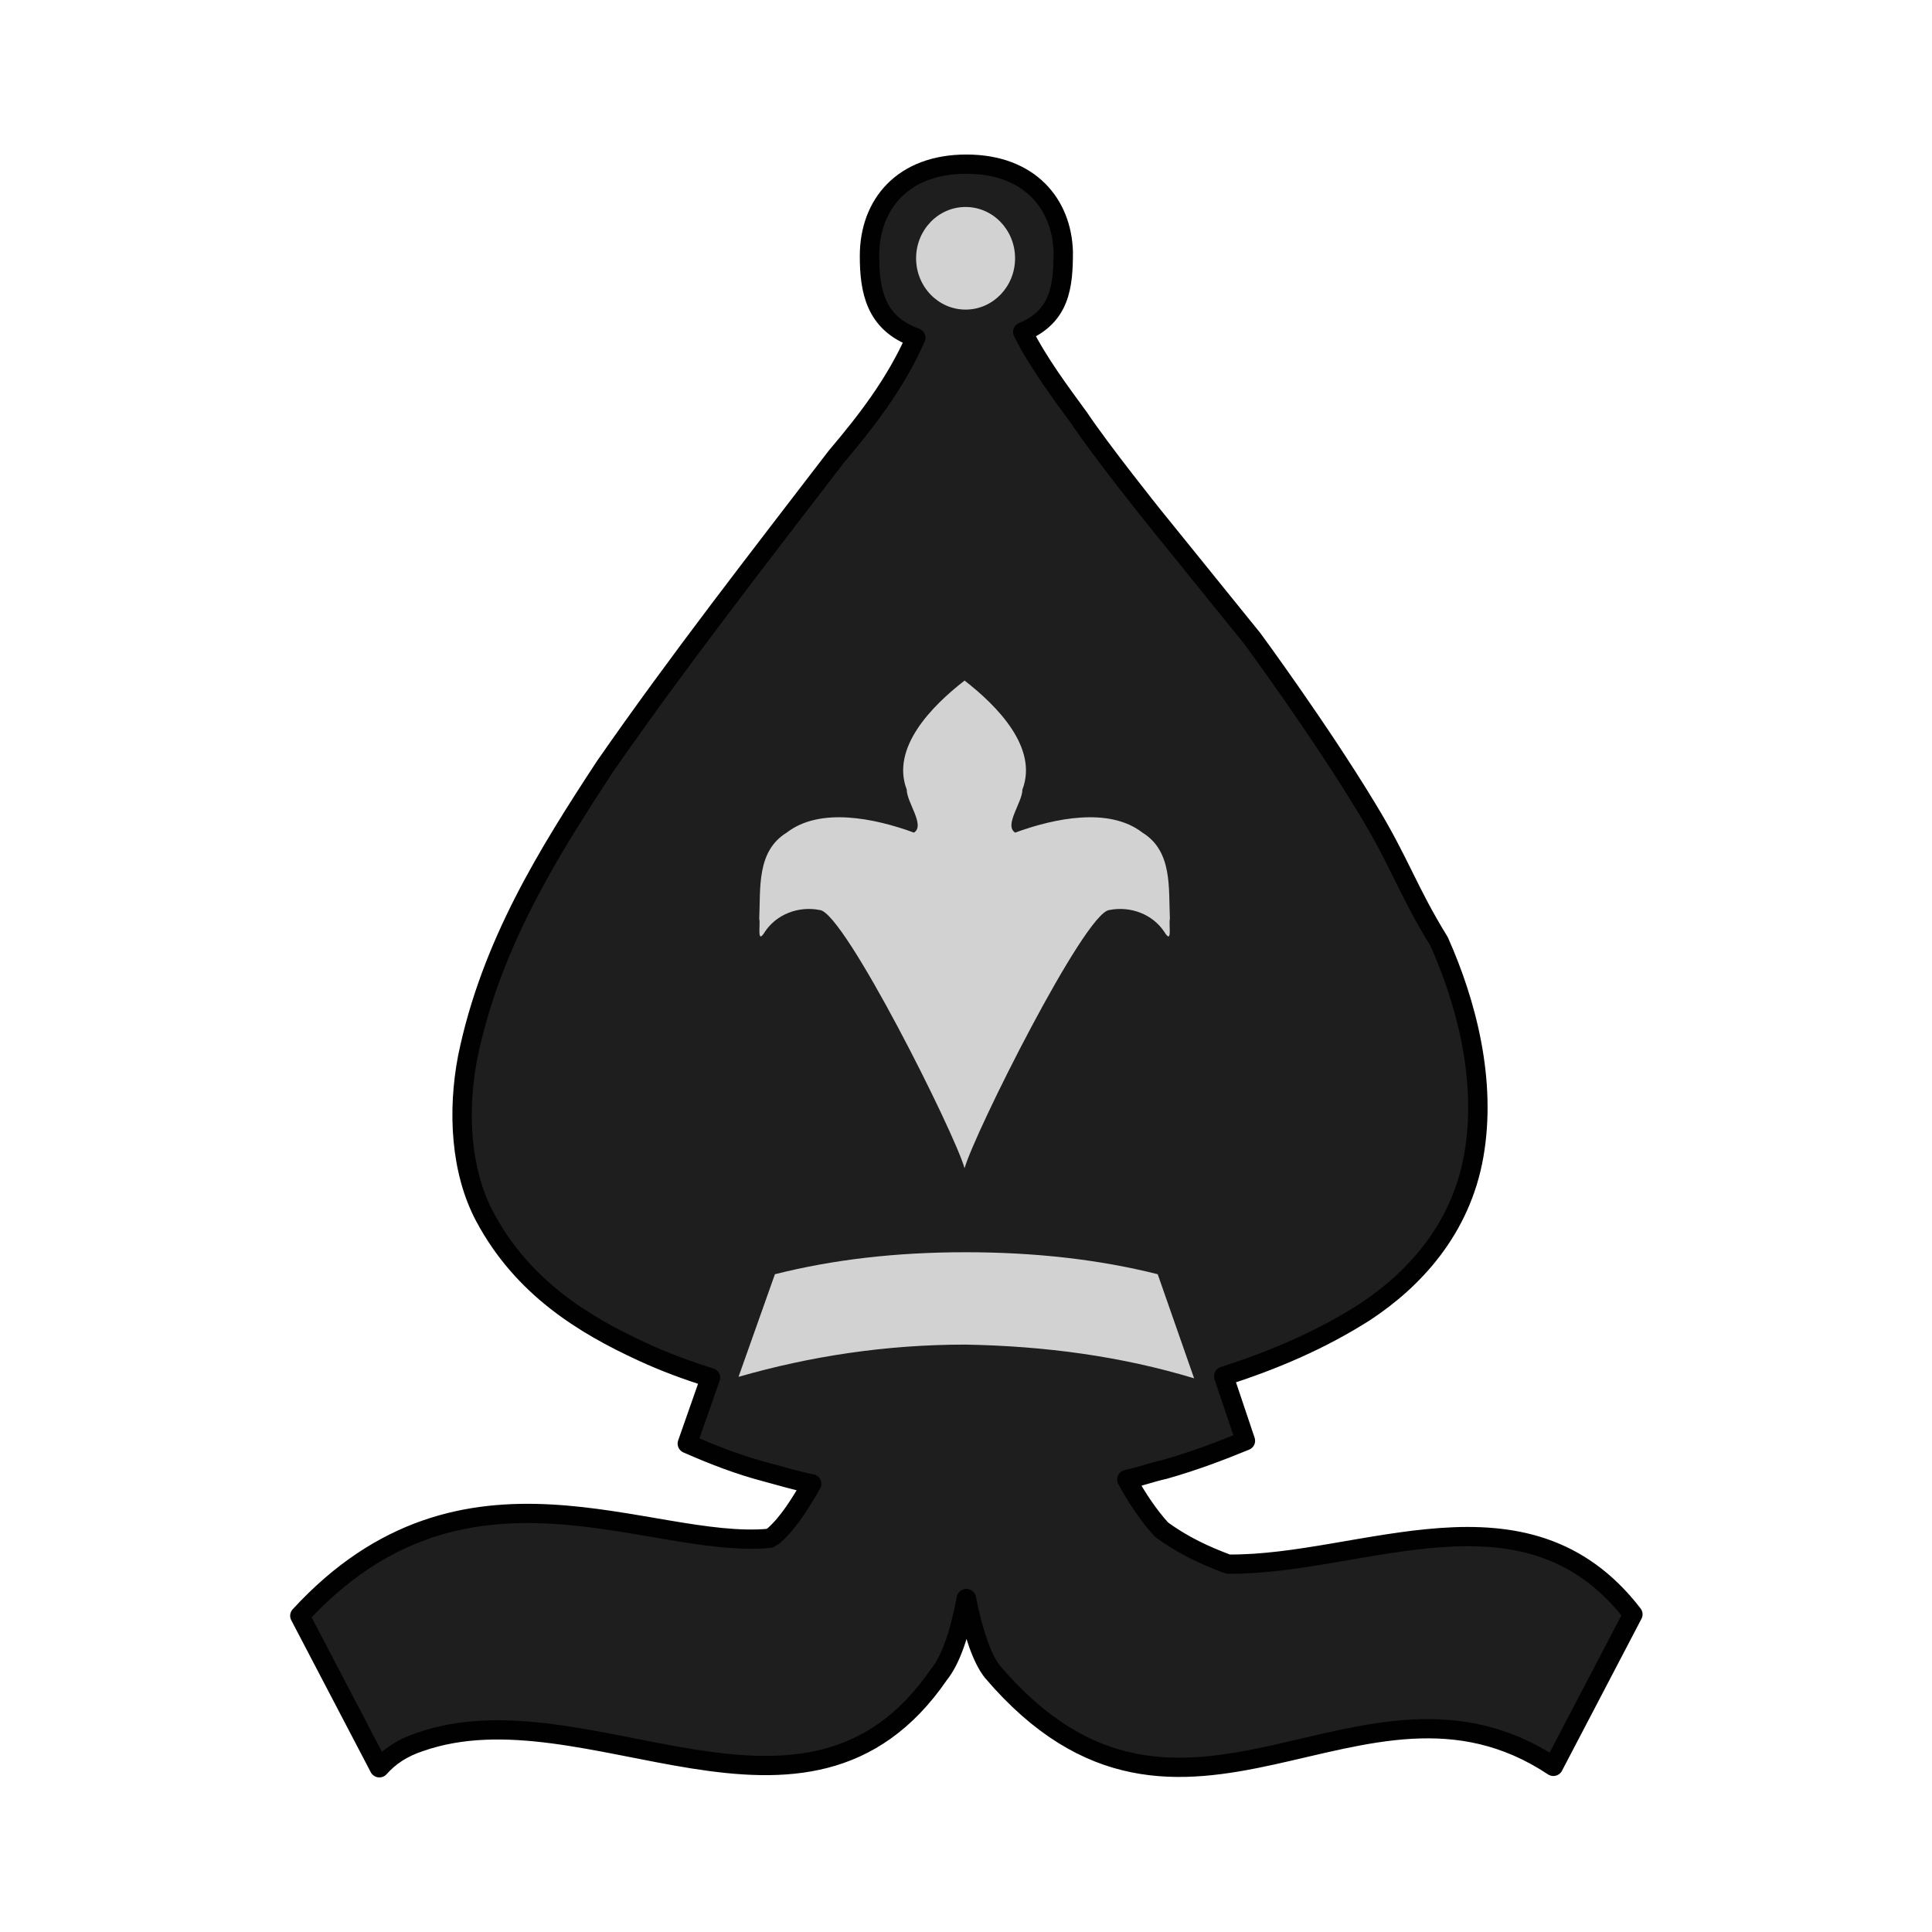
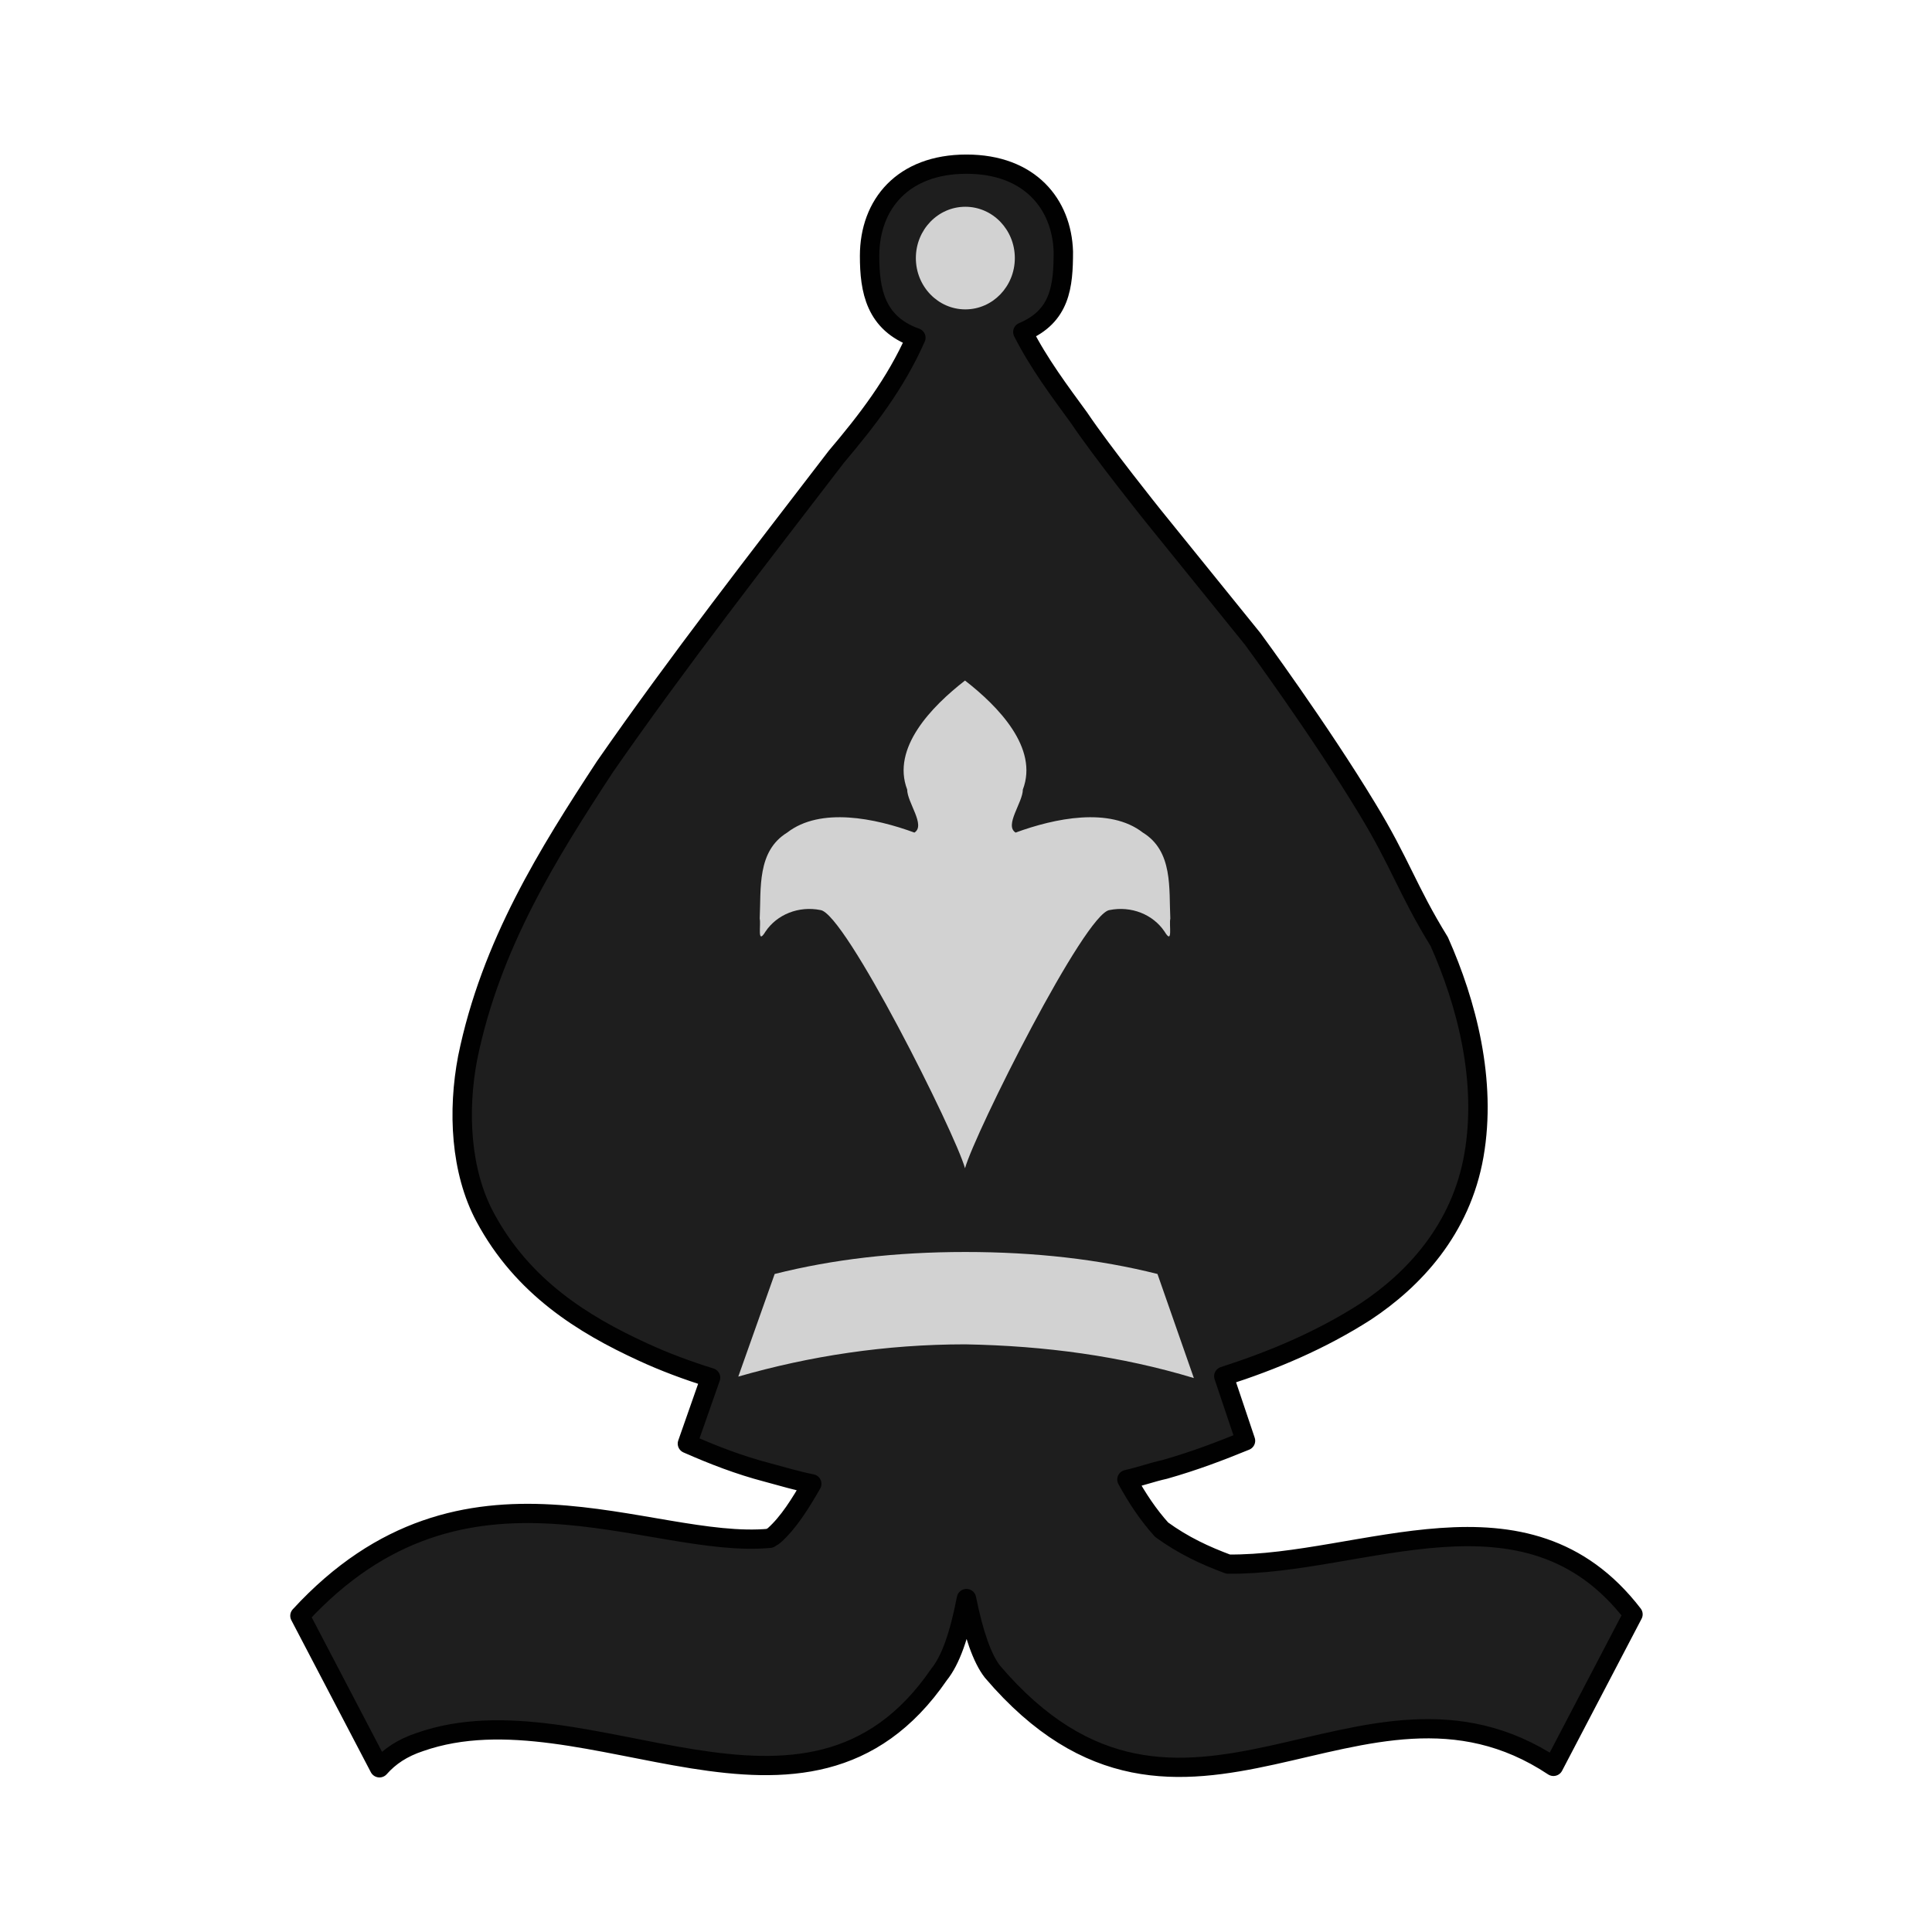
- <svg xmlns:xlink="http://www.w3.org/1999/xlink" fill-rule="evenodd" clip-rule="evenodd" image-rendering="optimizeQuality" shape-rendering="geometricPrecision" text-rendering="geometricPrecision" viewBox="0 0 50 50">
+ <svg xmlns="http://www.w3.org/2000/svg" width="50mm" height="50mm" clip-rule="evenodd" fill-rule="evenodd" image-rendering="optimizeQuality" shape-rendering="geometricPrecision" text-rendering="geometricPrecision" version="1.1" viewBox="0 0 50 50">
  <defs>
-     <linearGradient id="b" x1="2667.829" x2="2761.371" y1="-154.4" y2="-154.4" gradientUnits="userSpaceOnUse" xlink:href="#a" />
-     <linearGradient id="a" x1="2859.019" x2="3021.336" y1="426.779" y2="426.779" gradientTransform="matrix(.7588 0 0 -.7519 203.2899 163.8478)" gradientUnits="userSpaceOnUse">
-       <stop offset="0" stop-color="#303030" />
-       <stop offset="1" stop-color="#1e1e1e" />
+     <linearGradient id="linearGradient3608" x1="2667.8" x2="2761.4" y1="-154.4" y2="-154.4" gradientTransform="matrix(.7588 0 0 -.7519 203.29 163.85)" gradientUnits="userSpaceOnUse">
+       <stop style="stop-color:#303030" offset="0" />
+       <stop style="stop-color:#1E1E1E" offset="1" />
    </linearGradient>
  </defs>
-   <g stroke-width=".71">
-     <path fill="url(#b)" stroke="#010101" stroke-linecap="round" stroke-linejoin="round" stroke-width="1.342" d="M2714.6-210.3c-4.4 0-6.7 2.8-6.7 6.4 0 2.4.4 4.7 3.2 5.7-1.4 3.2-3.4 5.8-5.5 8.3-5.4 7.1-10.9 14.2-16 21.6-3.9 6-7.9 12.4-9.5 20.3-.7 3.7-.5 7.9 1.2 11.1 2.6 4.9 6.8 7.5 10.9 9.4 1.5.7 3.1 1.3 4.7 1.8l-1.6 4.6c1.8.8 3.6 1.5 5.5 2 1.1.3 2.1.6 3.1.8-.8 1.4-1.6 2.7-2.6 3.6-.1.1-.2.1-.3.2-8.4.8-21.1-7.1-32.5 5.4l5.5 10.6c.7-.8 1.6-1.4 2.8-1.8 11.6-4.1 26.7 8.8 35.9-4.7.8-1 1.4-2.7 1.9-5.3.5 2.5 1.1 4.2 1.8 5.1 13.2 15.6 25.5-2.3 38.8 6.6l5.5-10.6c-7.4-9.7-18.7-3.4-28-3.5-1.6-.6-3.1-1.3-4.6-2.4-.9-1-1.7-2.2-2.4-3.5.9-.2 1.7-.5 2.6-.7 2.1-.6 3.9-1.3 5.6-2l-1.5-4.5c3.4-1.1 6.7-2.5 9.8-4.5 3.3-2.2 6.6-5.7 7.5-10.9.9-5.2-.5-10.6-2.4-14.9-2.2-3.6-2.7-5.5-5-9.3-3.3-5.5-7.9-11.8-7.9-11.8l-6.9-8.6s-3.5-4.4-5.1-6.8c-1.3-1.8-2.8-3.8-3.9-6 2.6-1.1 2.8-3.2 2.8-5.6-.1-3.3-2.3-6.1-6.7-6.1z" class="st43" transform="matrix(.37417 0 0 .37122 -990.7124 82.31575)" />
-     <g transform="matrix(.37668 0 0 .3794 -948.3518 -105.8835)">
-       <path fill="#d2d2d2" d="M2599.7 373.1l-2.5-7.1c-4-1-8.4-1.5-13.2-1.5-4.8 0-9.1.5-13.1 1.5l-2.5 7c4.9-1.4 10.1-2.2 15.6-2.2 5.5.1 10.7.8 15.7 2.3z" class="st1" />
-       <ellipse cx="2584" cy="296.7" fill="#d2d2d2" class="st1" rx="3.4" ry="3.5" />
+   <g transform="matrix(.37417 0 0 .37122 -990.71 82.316)" style="stroke-width:.71">
+     <path class="st43" d="m2714.6-210.3c-4.4 0-6.7 2.8-6.7 6.4 0 2.4 0.4 4.7 3.2 5.7-1.4 3.2-3.4 5.8-5.5 8.3-5.4 7.1-10.9 14.2-16 21.6-3.9 6-7.9 12.4-9.5 20.3-0.7 3.7-0.5 7.9 1.2 11.1 2.6 4.9 6.8 7.5 10.9 9.4 1.5 0.7 3.1 1.3 4.7 1.8l-1.6 4.6c1.8 0.8 3.6 1.5 5.5 2 1.1 0.3 2.1 0.6 3.1 0.8-0.8 1.4-1.6 2.7-2.6 3.6-0.1 0.1-0.2 0.1-0.3 0.2-8.4 0.8-21.1-7.1-32.5 5.4l5.5 10.6c0.7-0.8 1.6-1.4 2.8-1.8 11.6-4.1 26.7 8.8 35.9-4.7 0.8-1 1.4-2.7 1.9-5.3 0.5 2.5 1.1 4.2 1.8 5.1 13.2 15.6 25.5-2.3 38.8 6.6l5.5-10.6c-7.4-9.7-18.7-3.4-28-3.5-1.6-0.6-3.1-1.3-4.6-2.4-0.9-1-1.7-2.2-2.4-3.5 0.9-0.2 1.7-0.5 2.6-0.7 2.1-0.6 3.9-1.3 5.6-2l-1.5-4.5c3.4-1.1 6.7-2.5 9.8-4.5 3.3-2.2 6.6-5.7 7.5-10.9s-0.5-10.6-2.4-14.9c-2.2-3.6-2.7-5.5-5-9.3-3.3-5.5-7.9-11.8-7.9-11.8l-6.9-8.6s-3.5-4.4-5.1-6.8c-1.3-1.8-2.8-3.8-3.9-6 2.6-1.1 2.8-3.2 2.8-5.6-0.1-3.3-2.3-6.1-6.7-6.1z" style="fill:url(#linearGradient3608);stroke-linecap:round;stroke-linejoin:round;stroke-width:1.342;stroke:#010101" />
+     <g transform="matrix(1.0067 0 0 1.022 113.21 -506.98)" style="stroke-width:.71">
+       <path class="st1" d="m2599.7 373.1-2.5-7.1c-4-1-8.4-1.5-13.2-1.5s-9.1 0.5-13.1 1.5l-2.5 7c4.9-1.4 10.1-2.2 15.6-2.2 5.5 0.1 10.7 0.8 15.7 2.3z" style="fill:#d2d2d2;stroke-width:.71" />
+       <ellipse class="st1" cx="2584" cy="296.7" rx="3.4" ry="3.5" style="fill:#d2d2d2;stroke-width:.71" />
    </g>
-     <path fill="#d2d2d2" d="M24.963 30.234c-.262-.928-3.106-6.608-3.742-6.682-.561-.111-1.122.111-1.422.557-.224.371-.112-.186-.15-.334.037-.78-.075-1.745.711-2.227.861-.668 2.282-.371 3.293 0 .299-.186-.187-.78-.187-1.114-.412-1.077.636-2.153 1.497-2.821.861.668 1.908 1.745 1.497 2.821 0 .334-.486.928-.187 1.114 1.01-.371 2.432-.668 3.293 0 .786.483.673 1.448.711 2.227-.037.148.075.705-.15.334-.299-.445-.861-.668-1.422-.557-.636.074-3.48 5.754-3.742 6.682" class="st1" />
+     <path class="st1" d="m2714.5-140.3c-0.7-2.5-8.3-17.8-10-18-1.5-0.3-3 0.3-3.8 1.5-0.6 1-0.3-0.5-0.4-0.9 0.1-2.1-0.2-4.7 1.9-6 2.3-1.8 6.1-1 8.8 0 0.8-0.5-0.5-2.1-0.5-3-1.1-2.9 1.7-5.8 4-7.6 2.3 1.8 5.1 4.7 4 7.6 0 0.9-1.3 2.5-0.5 3 2.7-1 6.5-1.8 8.8 0 2.1 1.3 1.8 3.9 1.9 6-0.1 0.4 0.2 1.9-0.4 0.9-0.8-1.2-2.3-1.8-3.8-1.5-1.7 0.2-9.3 15.5-10 18" style="fill:#d2d2d2;stroke-width:.71" />
  </g>
</svg>
